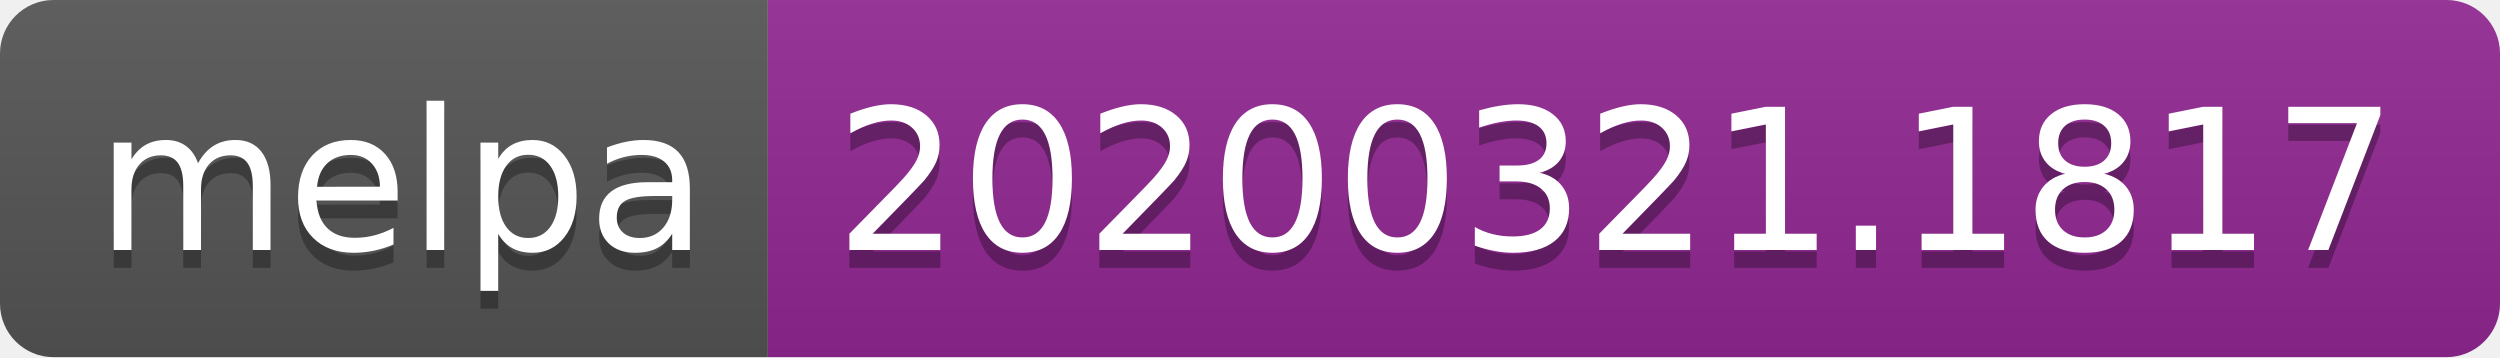
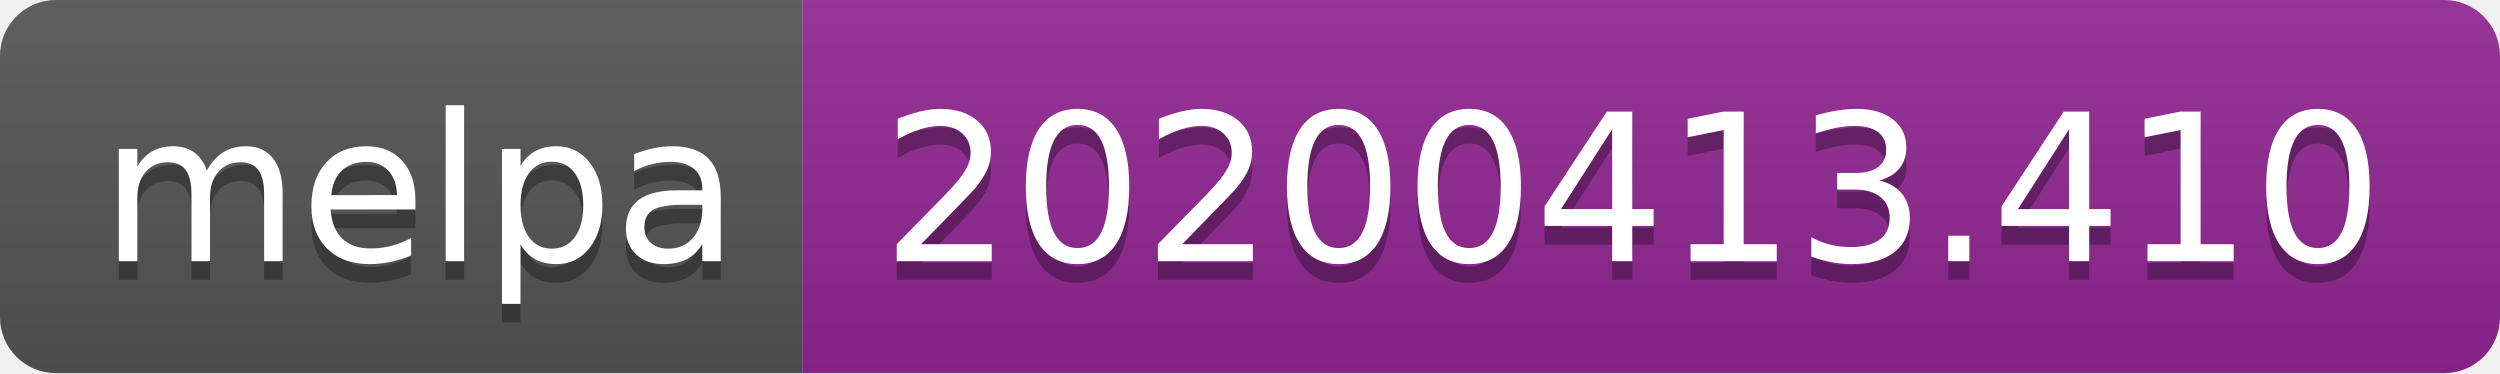
- <svg xmlns="http://www.w3.org/2000/svg" width="140" height="20">
+ <svg xmlns="http://www.w3.org/2000/svg" width="134" height="20">
  <linearGradient id="b" x2="0" y2="100%">
    <stop offset="0" stop-color="#bbb" stop-opacity=".1" />
    <stop offset="1" stop-opacity=".1" />
  </linearGradient>
  <clipPath id="a">
-     <rect width="140" height="20" rx="3" fill="#fff" />
+     <rect width="134" height="20" rx="3" fill="#fff" />
  </clipPath>
  <g clip-path="url(#a)">
    <path fill="#555" d="M0 0h43v20H0z" />
-     <path fill="#922793" d="M43 0h97v20H43z" />
-     <path fill="url(#b)" d="M0 0h140v20H0z" />
+     <path fill="#922793" d="M43 0h91v20H43z" />
+     <path fill="url(#b)" d="M0 0h134v20H0z" />
  </g>
  <g fill="#fff" text-anchor="middle" font-family="DejaVu Sans,Verdana,Geneva,sans-serif" font-size="110">
    <text x="225" y="150" fill="#010101" fill-opacity=".3" transform="scale(.1)" textLength="330">melpa</text>
    <text x="225" y="140" transform="scale(.1)" textLength="330">melpa</text>
-     <text x="905" y="150" fill="#010101" fill-opacity=".3" transform="scale(.1)" textLength="870">20200321.1817</text>
-     <text x="905" y="140" transform="scale(.1)" textLength="870">20200321.1817</text>
+     <text x="875" y="150" fill="#010101" fill-opacity=".3" transform="scale(.1)" textLength="810">20200413.410</text>
+     <text x="875" y="140" transform="scale(.1)" textLength="810">20200413.410</text>
  </g>
</svg>
